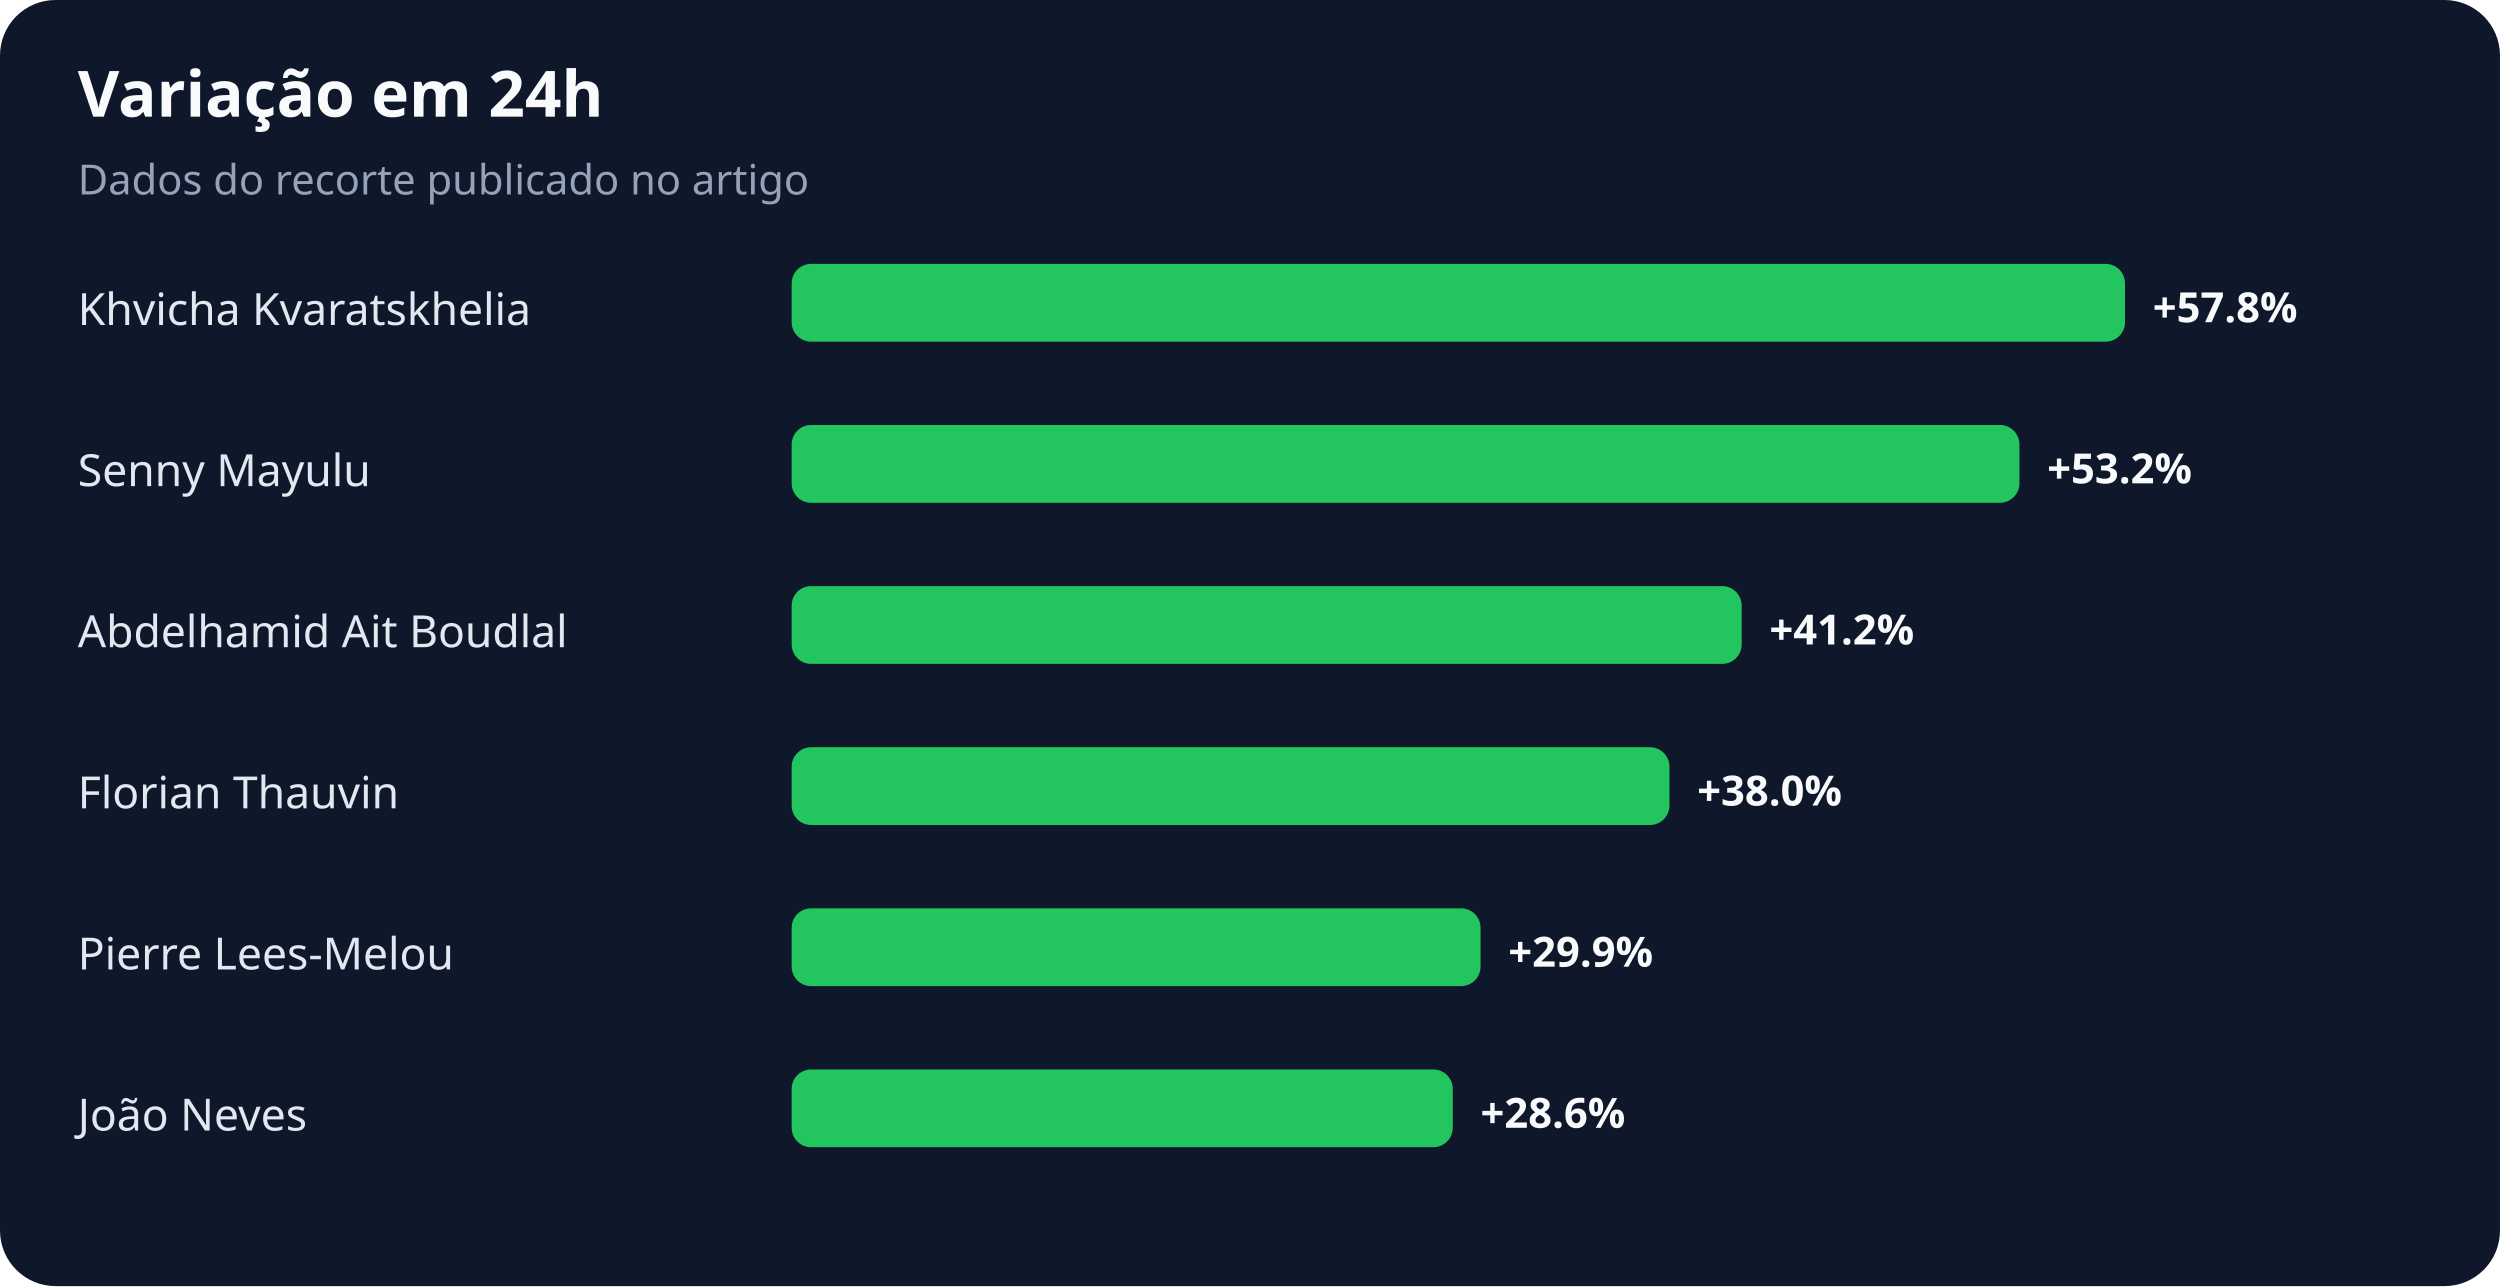
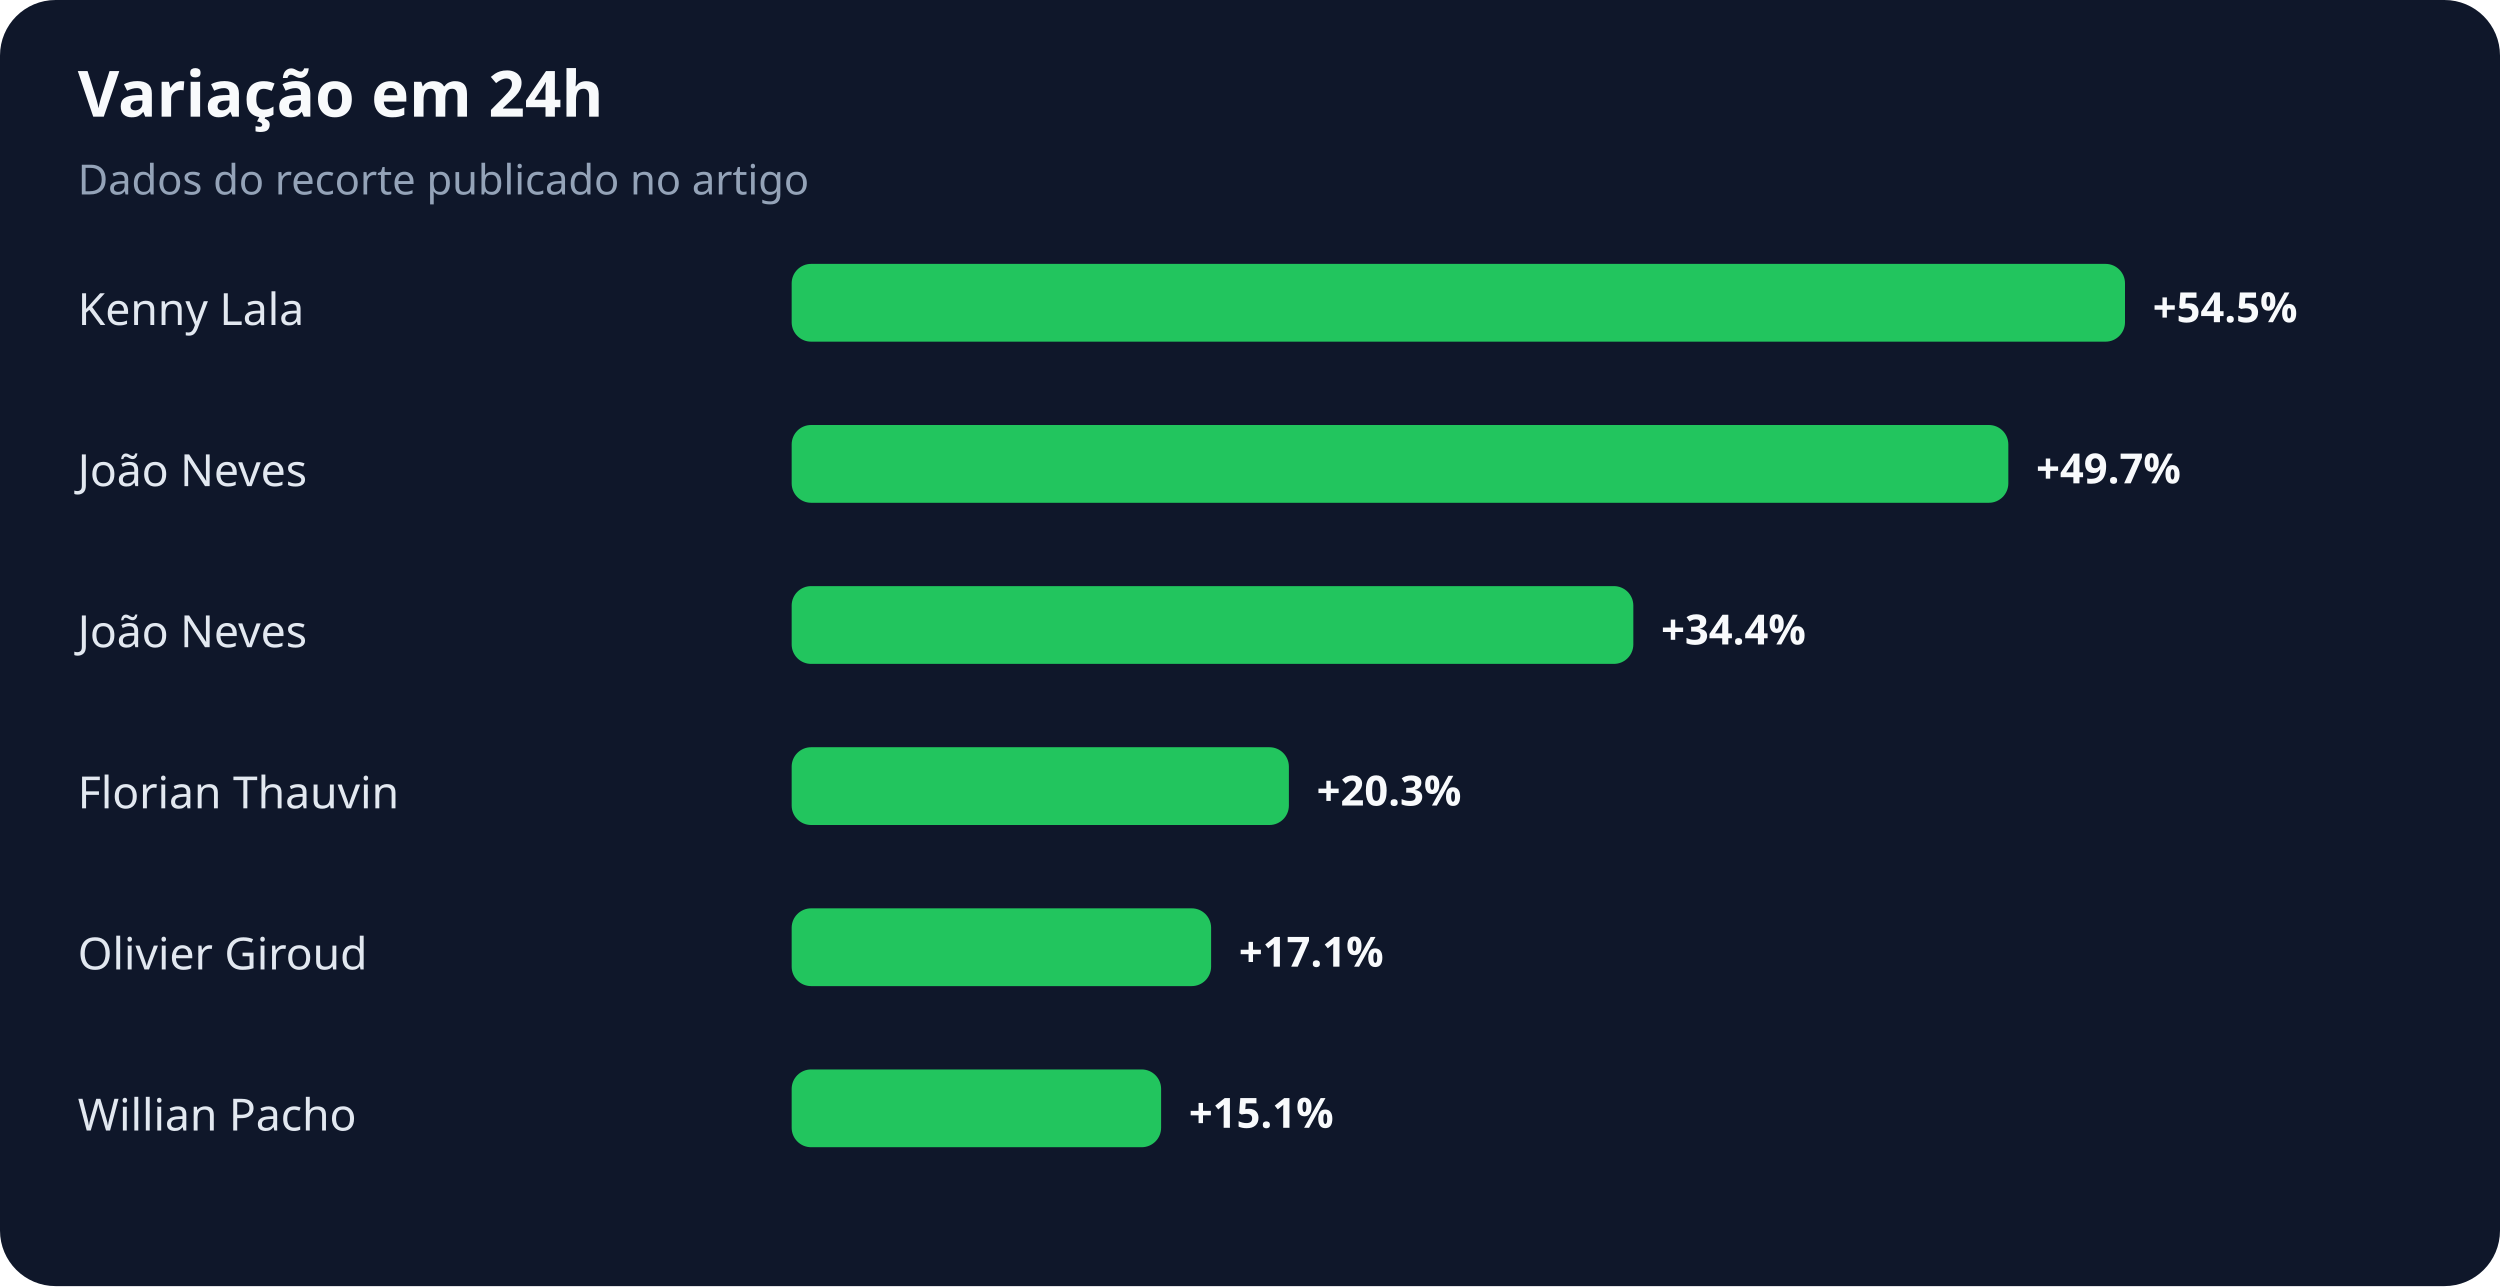
<svg xmlns="http://www.w3.org/2000/svg" width="900" height="463" viewBox="0 0 900 463" role="img" aria-labelledby="title desc">
  <rect width="100%" height="100%" rx="20" fill="#0f172a" />
  <text x="28" y="42" fill="#f8fafc" font-family="system-ui,sans-serif" font-size="23" font-weight="700">Variação em 24h</text>
  <text x="28" y="70" fill="#94a3b8" font-family="system-ui,sans-serif" font-size="15">Dados do recorte publicado no artigo</text>
-   <text x="28" y="117" fill="#e2e8f0" font-family="system-ui,sans-serif" font-size="16">Khvicha Kvaratskhelia</text>
+   <text x="28" y="117" fill="#e2e8f0" font-family="system-ui,sans-serif" font-size="16">Kenny Lala</text>
  <rect x="285" y="95" width="480" height="28" rx="7" fill="#22c55e" />
-   <text x="775" y="116" fill="#f8fafc" font-family="system-ui,sans-serif" font-size="15" font-weight="700">+57.8%</text>
-   <text x="28" y="175" fill="#e2e8f0" font-family="system-ui,sans-serif" font-size="16">Senny Mayulu</text>
-   <rect x="285" y="153" width="442" height="28" rx="7" fill="#22c55e" />
-   <text x="737" y="174" fill="#f8fafc" font-family="system-ui,sans-serif" font-size="15" font-weight="700">+53.2%</text>
-   <text x="28" y="233" fill="#e2e8f0" font-family="system-ui,sans-serif" font-size="16">Abdelhamid Ait Boudlal</text>
-   <rect x="285" y="211" width="342" height="28" rx="7" fill="#22c55e" />
-   <text x="637" y="232" fill="#f8fafc" font-family="system-ui,sans-serif" font-size="15" font-weight="700">+41.2%</text>
+   <text x="775" y="116" fill="#f8fafc" font-family="system-ui,sans-serif" font-size="15" font-weight="700">+54.5%</text>
+   <text x="28" y="175" fill="#e2e8f0" font-family="system-ui,sans-serif" font-size="16">João Neves</text>
+   <rect x="285" y="153" width="438" height="28" rx="7" fill="#22c55e" />
+   <text x="733" y="174" fill="#f8fafc" font-family="system-ui,sans-serif" font-size="15" font-weight="700">+49.7%</text>
+   <text x="28" y="233" fill="#e2e8f0" font-family="system-ui,sans-serif" font-size="16">João Neves</text>
+   <rect x="285" y="211" width="303" height="28" rx="7" fill="#22c55e" />
+   <text x="598" y="232" fill="#f8fafc" font-family="system-ui,sans-serif" font-size="15" font-weight="700">+34.4%</text>
  <text x="28" y="291" fill="#e2e8f0" font-family="system-ui,sans-serif" font-size="16">Florian Thauvin</text>
-   <rect x="285" y="269" width="316" height="28" rx="7" fill="#22c55e" />
-   <text x="611" y="290" fill="#f8fafc" font-family="system-ui,sans-serif" font-size="15" font-weight="700">+38.0%</text>
-   <text x="28" y="349" fill="#e2e8f0" font-family="system-ui,sans-serif" font-size="16">Pierre Lees-Melou</text>
-   <rect x="285" y="327" width="248" height="28" rx="7" fill="#22c55e" />
-   <text x="543" y="348" fill="#f8fafc" font-family="system-ui,sans-serif" font-size="15" font-weight="700">+29.9%</text>
-   <text x="28" y="407" fill="#e2e8f0" font-family="system-ui,sans-serif" font-size="16">João Neves</text>
-   <rect x="285" y="385" width="238" height="28" rx="7" fill="#22c55e" />
-   <text x="533" y="406" fill="#f8fafc" font-family="system-ui,sans-serif" font-size="15" font-weight="700">+28.6%</text>
+   <rect x="285" y="269" width="179" height="28" rx="7" fill="#22c55e" />
+   <text x="474" y="290" fill="#f8fafc" font-family="system-ui,sans-serif" font-size="15" font-weight="700">+20.3%</text>
+   <text x="28" y="349" fill="#e2e8f0" font-family="system-ui,sans-serif" font-size="16">Olivier Giroud</text>
+   <rect x="285" y="327" width="151" height="28" rx="7" fill="#22c55e" />
+   <text x="446" y="348" fill="#f8fafc" font-family="system-ui,sans-serif" font-size="15" font-weight="700">+17.1%</text>
+   <text x="28" y="407" fill="#e2e8f0" font-family="system-ui,sans-serif" font-size="16">Willian Pacho</text>
+   <rect x="285" y="385" width="133" height="28" rx="7" fill="#22c55e" />
+   <text x="428" y="406" fill="#f8fafc" font-family="system-ui,sans-serif" font-size="15" font-weight="700">+15.1%</text>
</svg>
